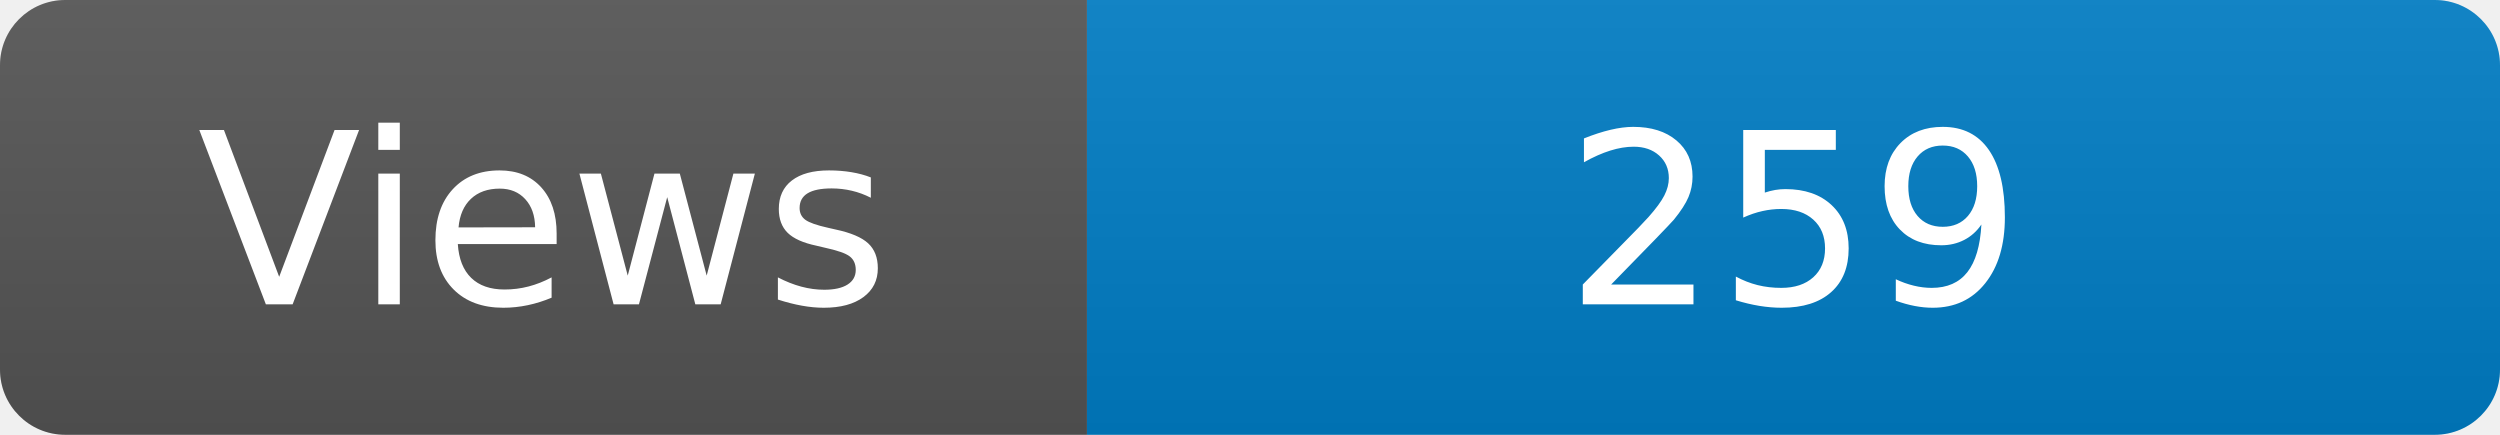
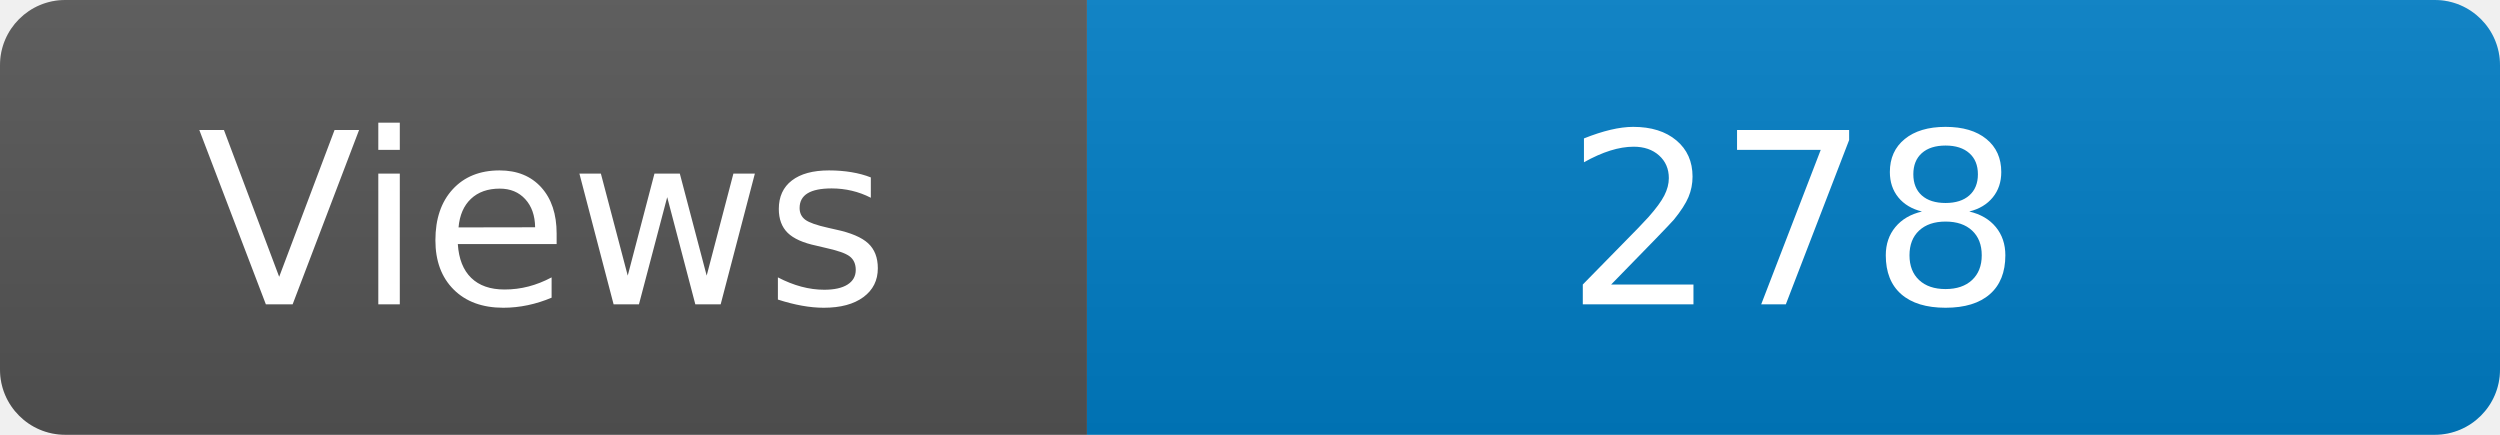
<svg xmlns="http://www.w3.org/2000/svg" width="115" height="20" role="img" aria-label="Maintained?: yes">
  <linearGradient id="s" x2="0" y2="100%">
    <stop offset="0" stop-color="#bbb" stop-opacity=".1" />
    <stop offset="1" stop-opacity=".1" />
  </linearGradient>
  <clipPath id="r">
    <rect width="115" height="20" rx="3" fill="#fff" />
  </clipPath>
  <g clip-path="url(#r)">
    <rect width="50" height="20" fill="#555" />
    <rect x="50" width="160" height="20" fill="#007ec6" />
    <rect width="115" height="20" fill="url(#s)" />
  </g>
  <g fill="#fff" text-anchor="middle" font-family="Verdana,Geneva,DejaVu Sans,sans-serif" font-size="110">
    <text x="250" y="140" transform="scale(.1)" fill="#fff">Views</text>
-     <text x="825" y="140" transform="scale(.1)" fill="#fff">259</text>
+     <text x="825" y="140" transform="scale(.1)" fill="#fff">278</text>
  </g>
</svg>
